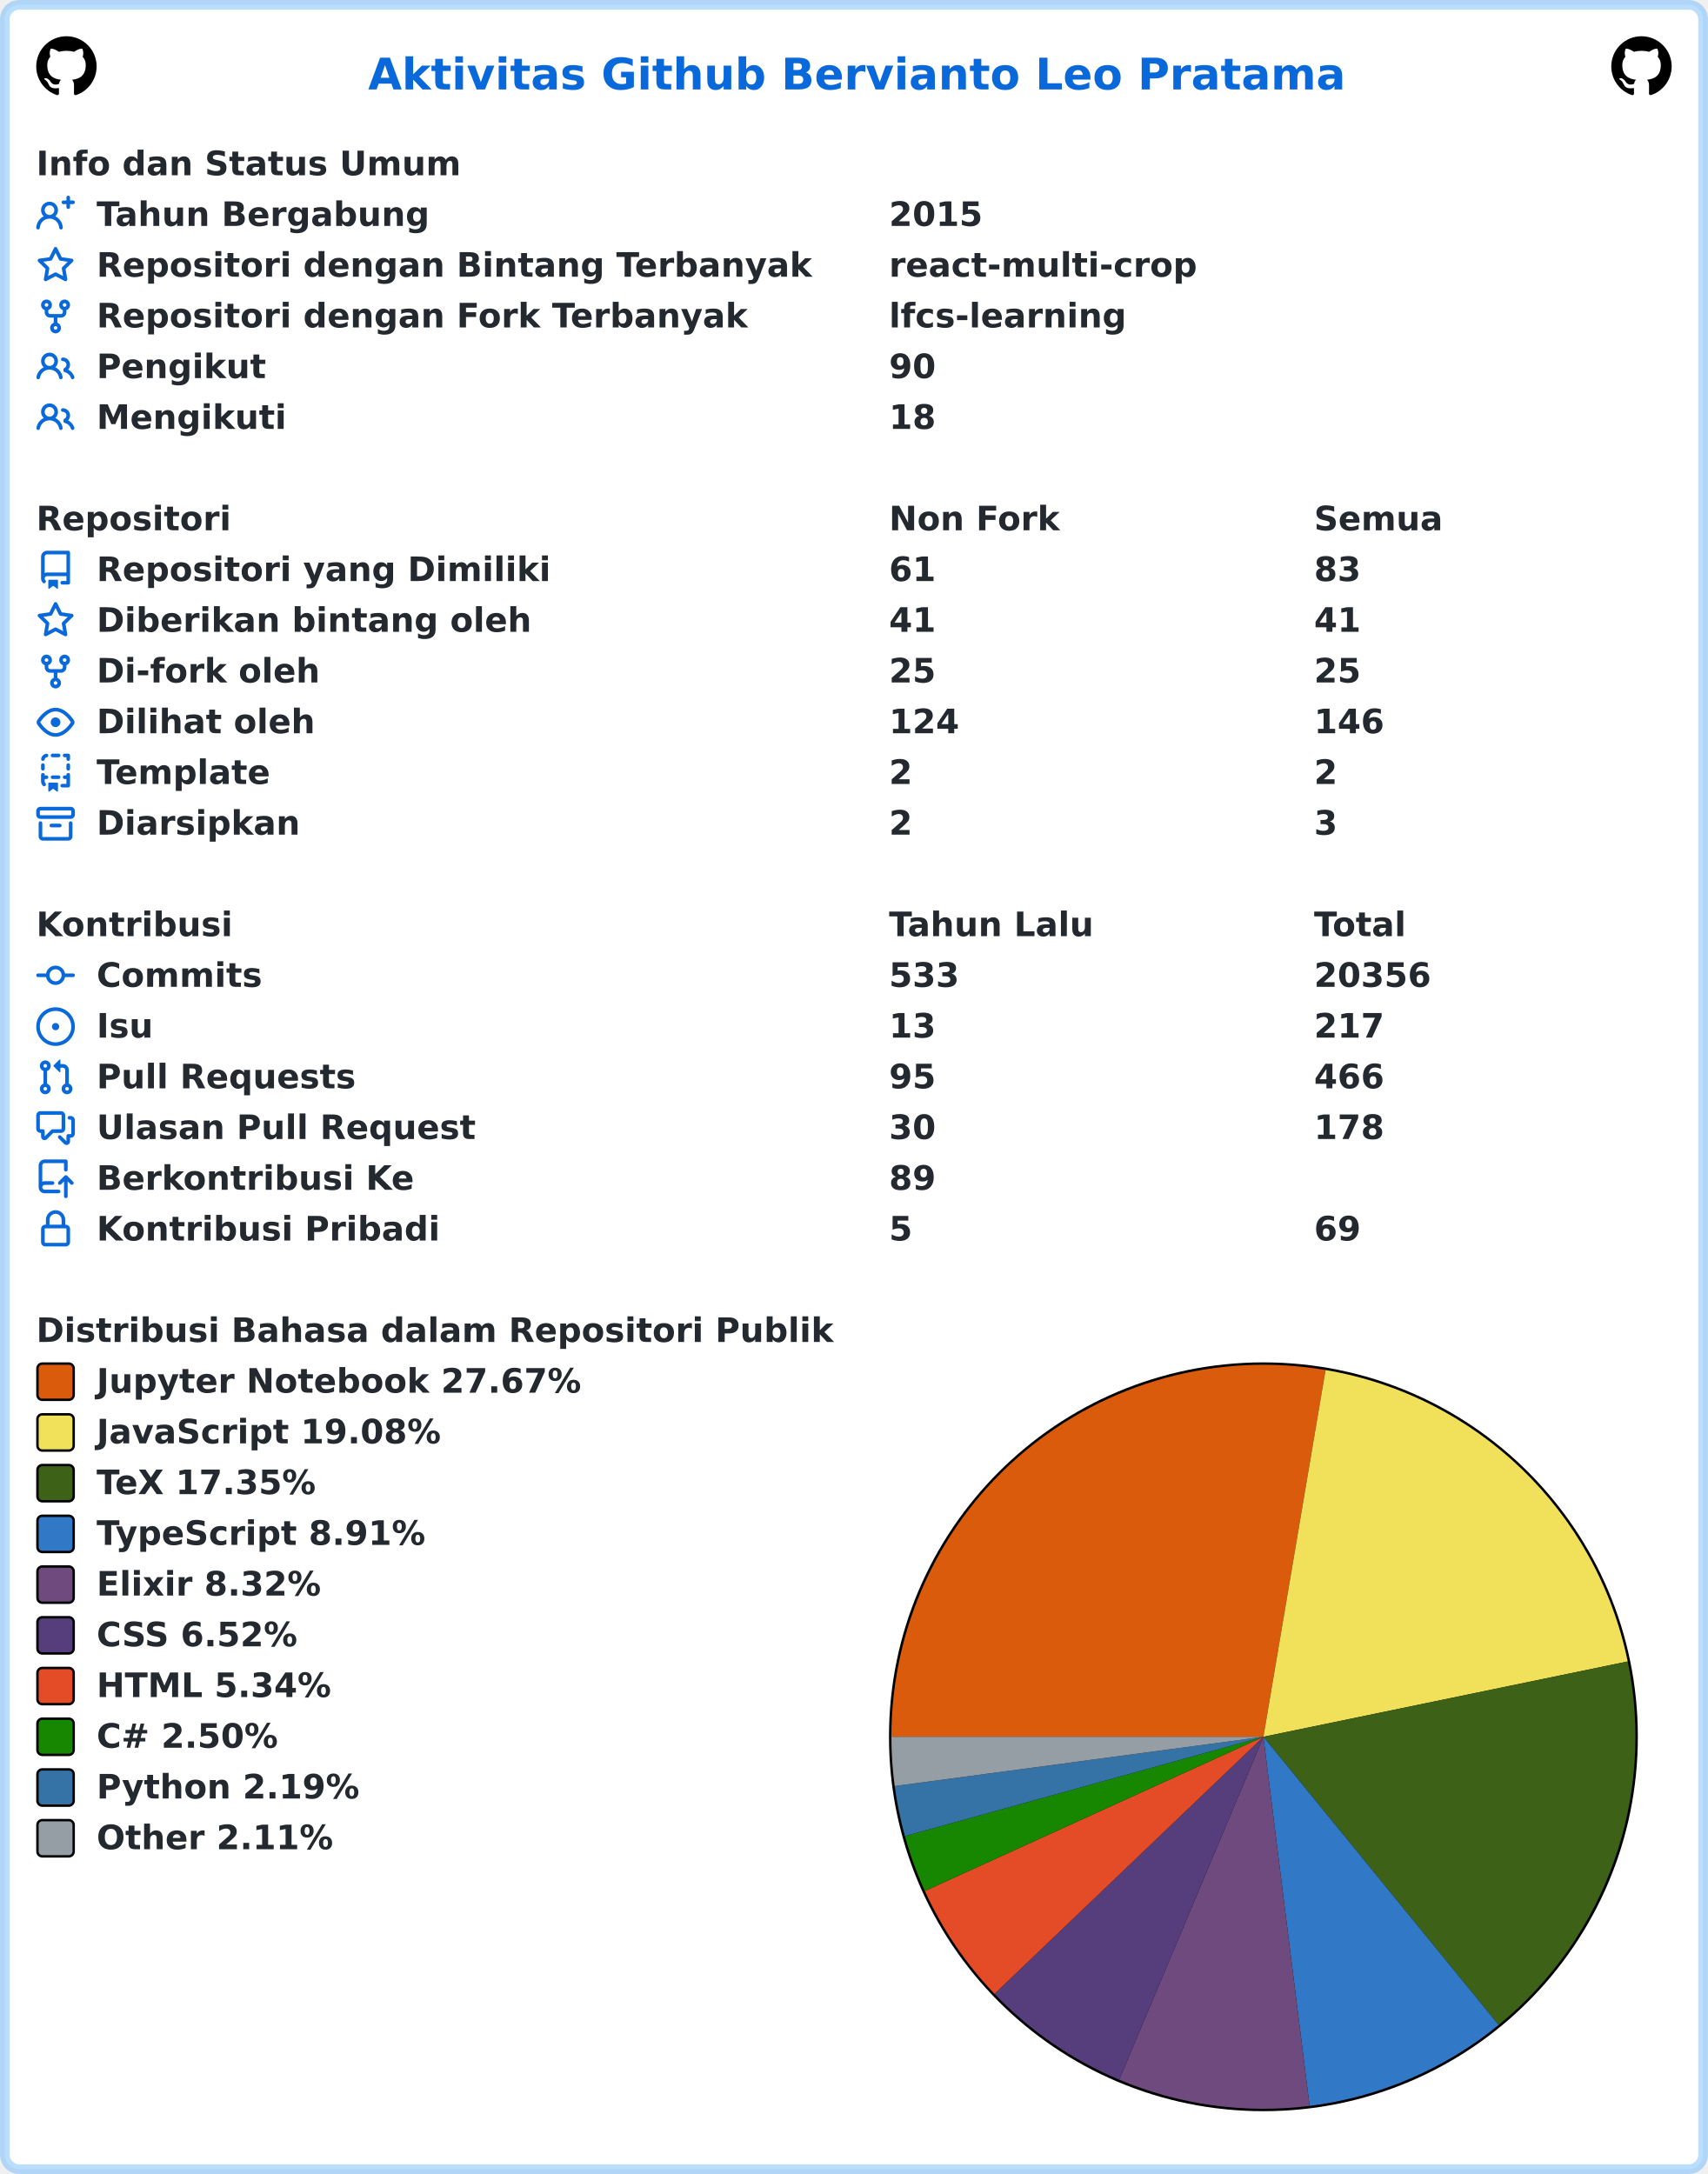
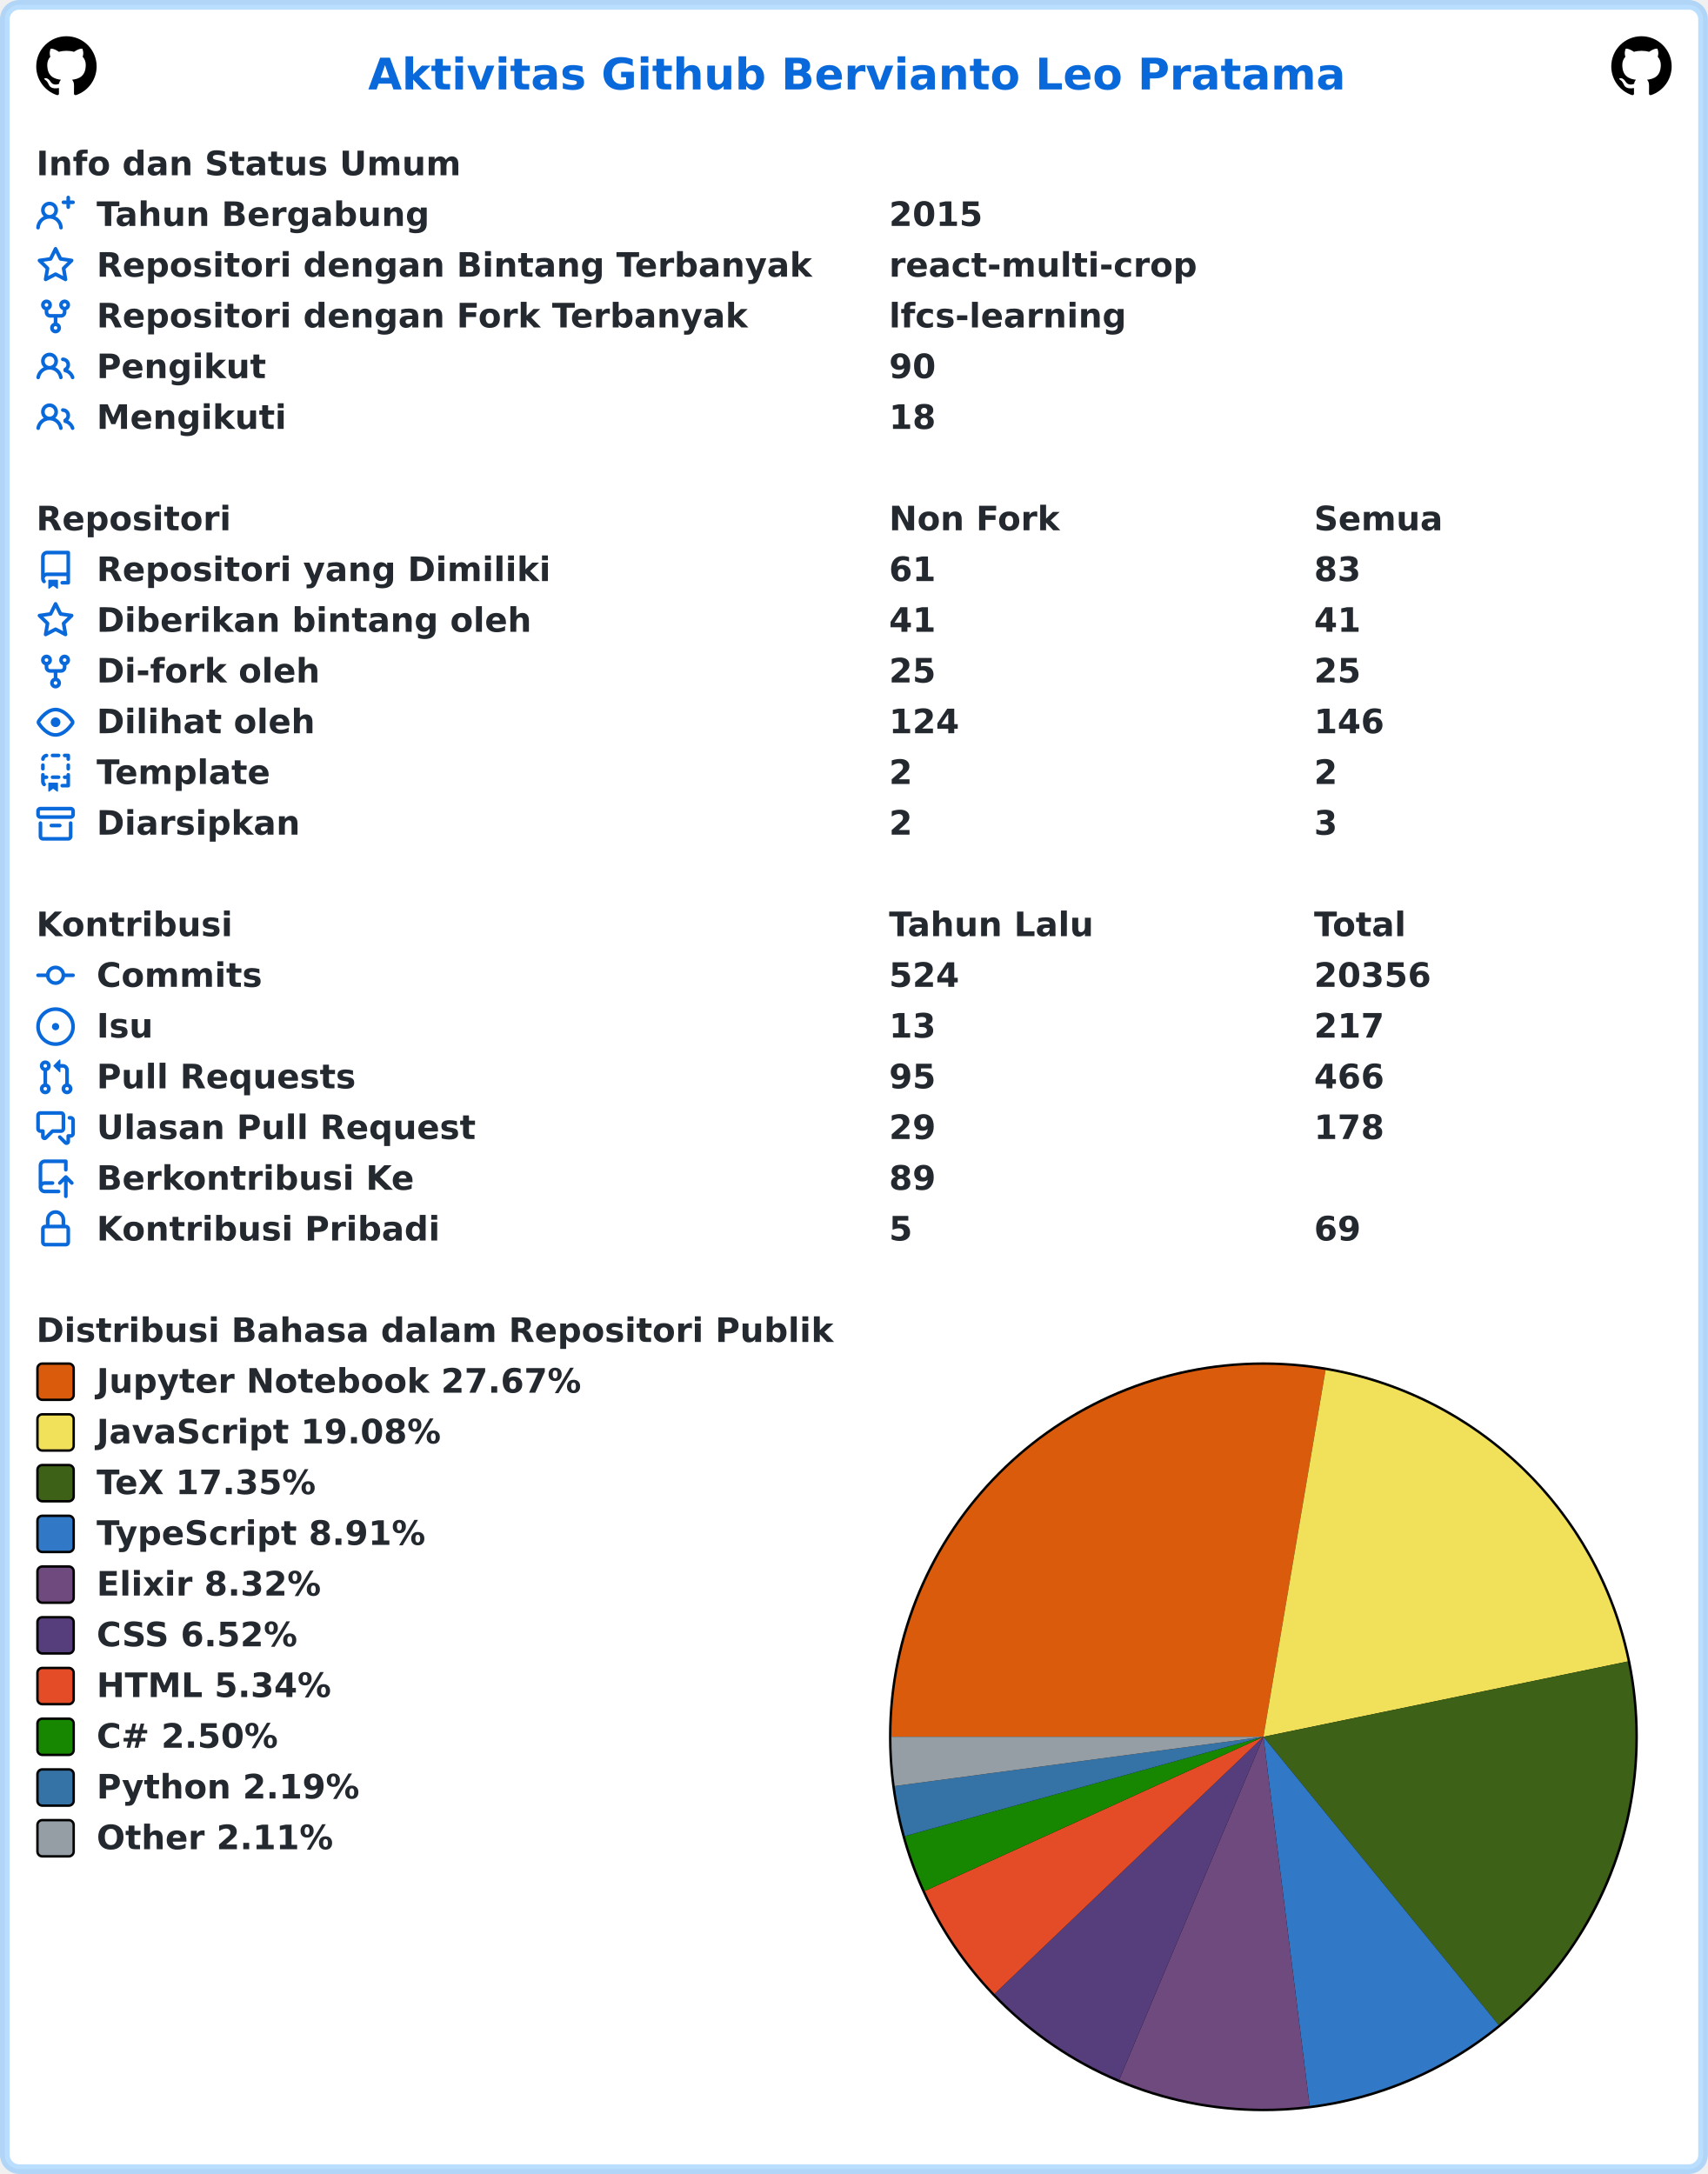
<svg xmlns="http://www.w3.org/2000/svg" width="707" height="900" viewBox="0 0 707 900" lang="id" xml:lang="id">
  <rect x="2" y="2" stroke-width="4" rx="6" width="703" height="896" stroke="rgba(84,174,255,0.4)" fill="#ffffff" />
  <g font-weight="600" font-size="110pt" font-family="Verdana,Geneva,DejaVu Sans,sans-serif" text-rendering="geometricPrecision">
    <text x="1239" y="301" lengthAdjust="spacingAndGlyphs" textLength="3261" transform="scale(0.123)" fill="#0969da">Aktivitas Github Bervianto Leo Pratama</text>
    <svg x="15" y="15" width="25" height="25" viewBox="0 0 16 16">
      <path fill="#000000" fill-rule="evenodd" d="M8 0C3.58 0 0 3.58 0 8c0 3.54 2.29 6.53 5.47 7.59.4.07.55-.17.55-.38 0-.19-.01-.82-.01-1.49-2.01.37-2.53-.49-2.69-.94-.09-.23-.48-.94-.82-1.13-.28-.15-.68-.52-.01-.53.63-.01 1.08.58 1.23.82.72 1.21 1.87.87 2.33.66.07-.52.28-.87.51-1.07-1.78-.2-3.64-.89-3.64-3.95 0-.87.31-1.59.82-2.15-.08-.2-.36-1.02.08-2.12 0 0 .67-.21 2.2.82.64-.18 1.32-.27 2-.27.68 0 1.36.09 2 .27 1.53-1.04 2.2-.82 2.2-.82.44 1.1.16 1.92.08 2.12.51.56.82 1.27.82 2.15 0 3.07-1.87 3.75-3.65 3.95.29.25.54.73.54 1.48 0 1.07-.01 1.93-.01 2.2 0 .21.15.46.55.38A8.013 8.013 0 0016 8c0-4.42-3.58-8-8-8z" />
    </svg>
    <svg x="667" y="15" width="25" height="25" viewBox="0 0 16 16">
      <path fill="#000000" fill-rule="evenodd" d="M8 0C3.58 0 0 3.58 0 8c0 3.54 2.29 6.53 5.47 7.59.4.07.55-.17.55-.38 0-.19-.01-.82-.01-1.49-2.01.37-2.53-.49-2.69-.94-.09-.23-.48-.94-.82-1.13-.28-.15-.68-.52-.01-.53.63-.01 1.08.58 1.23.82.72 1.21 1.87.87 2.33.66.07-.52.28-.87.51-1.07-1.78-.2-3.64-.89-3.64-3.95 0-.87.31-1.59.82-2.15-.08-.2-.36-1.02.08-2.12 0 0 .67-.21 2.2.82.64-.18 1.32-.27 2-.27.68 0 1.36.09 2 .27 1.53-1.04 2.2-.82 2.2-.82.44 1.1.16 1.92.08 2.12.51.56.82 1.27.82 2.15 0 3.07-1.87 3.75-3.65 3.95.29.25.54.73.54 1.48 0 1.07-.01 1.93-.01 2.2 0 .21.15.46.55.38A8.013 8.013 0 0016 8c0-4.42-3.58-8-8-8z" />
    </svg>
    <g transform="translate(0, 60)" fill="#24292f">
      <g transform="translate(15, 0)">
        <g transform="scale(0.095)">
          <text x="0" y="132" textLength="1852" lengthAdjust="spacingAndGlyphs">Info dan Status Umum</text>
        </g>
      </g>
      <g transform="translate(15, 21)">
        <path fill="#0969da" fill-rule="evenodd" d="M13.25 0a.75.75 0 01.75.75V2h1.25a.75.75 0 010 1.5H14v1.25a.75.75 0 01-1.5 0V3.5h-1.25a.75.75 0 010-1.5h1.25V.75a.75.75 0 01.75-.75zM5.5 4a2 2 0 100 4 2 2 0 000-4zm2.4 4.548a3.5 3.5 0 10-4.799 0 5.527 5.527 0 00-3.1 4.66.75.75 0 101.498.085A4.01 4.01 0 015.5 9.5a4.01 4.01 0 014.001 3.793.75.75 0 101.498-.086 5.527 5.527 0 00-3.1-4.659z" />
        <g transform="scale(0.095)">
          <text lengthAdjust="spacingAndGlyphs" textLength="1478" x="263" y="132">Tahun Bergabung</text>
          <text lengthAdjust="spacingAndGlyphs" textLength="420" x="3716" y="132">2015</text>
        </g>
      </g>
      <g transform="translate(15, 42)">
        <path fill="#0969da" fill-rule="evenodd" d="M8 .25a.75.75 0 01.673.418l1.882 3.815 4.21.612a.75.75 0 01.416 1.279l-3.046 2.97.719 4.192a.75.75 0 01-1.088.791L8 12.347l-3.766 1.98a.75.75 0 01-1.088-.79l.72-4.194L.818 6.374a.75.75 0 01.416-1.28l4.21-.611L7.327.668A.75.75 0 018 .25zm0 2.445L6.615 5.5a.75.75 0 01-.564.41l-3.097.45 2.24 2.184a.75.75 0 01.216.664l-.528 3.084 2.769-1.456a.75.75 0 01.698 0l2.77 1.456-.53-3.084a.75.75 0 01.216-.664l2.24-2.183-3.096-.45a.75.75 0 01-.564-.41L8 2.694v.001z" />
        <g transform="scale(0.095)">
          <text lengthAdjust="spacingAndGlyphs" textLength="3126" x="263" y="132">Repositori dengan Bintang Terbanyak</text>
          <text lengthAdjust="spacingAndGlyphs" textLength="1330" x="3716" y="132">react-multi-crop</text>
        </g>
      </g>
      <g transform="translate(15, 63)">
        <path fill="#0969da" fill-rule="evenodd" d="M5 3.25a.75.75 0 11-1.5 0 .75.75 0 011.5 0zm0 2.122a2.25 2.25 0 10-1.5 0v.878A2.25 2.25 0 005.75 8.5h1.5v2.128a2.251 2.251 0 101.5 0V8.5h1.5a2.25 2.25 0 002.25-2.25v-.878a2.25 2.25 0 10-1.5 0v.878a.75.75 0 01-.75.75h-4.5A.75.75 0 015 6.25v-.878zm3.75 7.378a.75.75 0 11-1.5 0 .75.75 0 011.5 0zm3-8.75a.75.75 0 100-1.5.75.75 0 000 1.5z" />
        <g transform="scale(0.095)">
          <text lengthAdjust="spacingAndGlyphs" textLength="2846" x="263" y="132">Repositori dengan Fork Terbanyak</text>
          <text lengthAdjust="spacingAndGlyphs" textLength="1018" x="3716" y="132">lfcs-learning</text>
        </g>
      </g>
      <g transform="translate(15, 84)">
        <path fill="#0969da" fill-rule="evenodd" d="M5.5 3.5a2 2 0 100 4 2 2 0 000-4zM2 5.5a3.5 3.5 0 115.898 2.549 5.507 5.507 0 013.034 4.084.75.75 0 11-1.482.235 4.001 4.001 0 00-7.9 0 .75.75 0 01-1.482-.236A5.507 5.507 0 013.102 8.05 3.49 3.49 0 012 5.5zM11 4a.75.75 0 100 1.5 1.5 1.5 0 01.666 2.844.75.75 0 00-.416.672v.352a.75.75 0 00.574.73c1.2.289 2.162 1.2 2.522 2.372a.75.75 0 101.434-.44 5.01 5.01 0 00-2.56-3.012A3 3 0 0011 4z" />
        <g transform="scale(0.095)">
          <text lengthAdjust="spacingAndGlyphs" textLength="723" x="263" y="132">Pengikut</text>
          <text lengthAdjust="spacingAndGlyphs" textLength="210" x="3716" y="132">90</text>
        </g>
      </g>
      <g transform="translate(15, 105)">
        <path fill="#0969da" fill-rule="evenodd" d="M5.5 3.5a2 2 0 100 4 2 2 0 000-4zM2 5.5a3.5 3.5 0 115.898 2.549 5.507 5.507 0 013.034 4.084.75.75 0 11-1.482.235 4.001 4.001 0 00-7.9 0 .75.75 0 01-1.482-.236A5.507 5.507 0 013.102 8.05 3.49 3.49 0 012 5.5zM11 4a.75.75 0 100 1.5 1.5 1.5 0 01.666 2.844.75.75 0 00-.416.672v.352a.75.75 0 00.574.73c1.2.289 2.162 1.2 2.522 2.372a.75.75 0 101.434-.44 5.01 5.01 0 00-2.56-3.012A3 3 0 0011 4z" />
        <g transform="scale(0.095)">
          <text lengthAdjust="spacingAndGlyphs" textLength="813" x="263" y="132">Mengikuti</text>
          <text lengthAdjust="spacingAndGlyphs" textLength="210" x="3716" y="132">18</text>
        </g>
      </g>
    </g>
    <g transform="translate(0, 207)" fill="#24292f">
      <g transform="translate(15, 0)">
        <g transform="scale(0.095)">
          <text x="0" y="132" textLength="832" lengthAdjust="spacingAndGlyphs">Repositori</text>
          <text x="3716" y="132" textLength="740" lengthAdjust="spacingAndGlyphs">Non Fork</text>
          <text x="5568" y="132" textLength="573" lengthAdjust="spacingAndGlyphs">Semua</text>
        </g>
      </g>
      <g transform="translate(15, 21)">
        <path fill="#0969da" fill-rule="evenodd" d="M2 2.5A2.5 2.5 0 014.5 0h8.75a.75.75 0 01.75.75v12.5a.75.75 0 01-.75.75h-2.5a.75.75 0 110-1.5h1.75v-2h-8a1 1 0 00-.714 1.7.75.75 0 01-1.072 1.05A2.495 2.495 0 012 11.5v-9zm10.5-1V9h-8c-.356 0-.694.074-1 .208V2.5a1 1 0 011-1h8zM5 12.25v3.25a.25.25 0 00.4.2l1.45-1.087a.25.25 0 01.3 0L8.6 15.7a.25.25 0 00.4-.2v-3.25a.25.25 0 00-.25-.25h-3.5a.25.25 0 00-.25.25z" />
        <g transform="scale(0.095)">
          <text lengthAdjust="spacingAndGlyphs" textLength="1962" x="263" y="132">Repositori yang Dimiliki</text>
          <text lengthAdjust="spacingAndGlyphs" textLength="210" x="3716" y="132">61</text>
          <text lengthAdjust="spacingAndGlyphs" textLength="210" x="5568" y="132">83</text>
        </g>
      </g>
      <g transform="translate(15, 42)">
        <path fill="#0969da" fill-rule="evenodd" d="M8 .25a.75.75 0 01.673.418l1.882 3.815 4.21.612a.75.75 0 01.416 1.279l-3.046 2.97.719 4.192a.75.75 0 01-1.088.791L8 12.347l-3.766 1.98a.75.75 0 01-1.088-.79l.72-4.194L.818 6.374a.75.75 0 01.416-1.28l4.21-.611L7.327.668A.75.75 0 018 .25zm0 2.445L6.615 5.5a.75.75 0 01-.564.41l-3.097.45 2.24 2.184a.75.75 0 01.216.664l-.528 3.084 2.769-1.456a.75.75 0 01.698 0l2.77 1.456-.53-3.084a.75.75 0 01.216-.664l2.24-2.183-3.096-.45a.75.75 0 01-.564-.41L8 2.694v.001z" />
        <g transform="scale(0.095)">
          <text lengthAdjust="spacingAndGlyphs" textLength="1887" x="263" y="132">Diberikan bintang oleh</text>
          <text lengthAdjust="spacingAndGlyphs" textLength="210" x="3716" y="132">41</text>
          <text lengthAdjust="spacingAndGlyphs" textLength="210" x="5568" y="132">41</text>
        </g>
      </g>
      <g transform="translate(15, 63)">
        <path fill="#0969da" fill-rule="evenodd" d="M5 3.25a.75.75 0 11-1.5 0 .75.75 0 011.5 0zm0 2.122a2.25 2.25 0 10-1.5 0v.878A2.25 2.25 0 005.75 8.5h1.5v2.128a2.251 2.251 0 101.5 0V8.5h1.5a2.25 2.25 0 002.25-2.25v-.878a2.25 2.25 0 10-1.5 0v.878a.75.75 0 01-.75.75h-4.5A.75.75 0 015 6.25v-.878zm3.75 7.378a.75.75 0 11-1.5 0 .75.75 0 011.5 0zm3-8.75a.75.75 0 100-1.5.75.75 0 000 1.5z" />
        <g transform="scale(0.095)">
          <text lengthAdjust="spacingAndGlyphs" textLength="963" x="263" y="132">Di-fork oleh</text>
          <text lengthAdjust="spacingAndGlyphs" textLength="210" x="3716" y="132">25</text>
          <text lengthAdjust="spacingAndGlyphs" textLength="210" x="5568" y="132">25</text>
        </g>
      </g>
      <g transform="translate(15, 84)">
        <path fill="#0969da" fill-rule="evenodd" d="M1.679 7.932c.412-.621 1.242-1.75 2.366-2.717C5.175 4.242 6.527 3.5 8 3.5c1.473 0 2.824.742 3.955 1.715 1.124.967 1.954 2.096 2.366 2.717a.119.119 0 010 .136c-.412.621-1.242 1.75-2.366 2.717C10.825 11.758 9.473 12.5 8 12.5c-1.473 0-2.824-.742-3.955-1.715C2.92 9.818 2.09 8.69 1.679 8.068a.119.119 0 010-.136zM8 2c-1.981 0-3.67.992-4.933 2.078C1.797 5.169.88 6.423.43 7.1a1.619 1.619 0 000 1.798c.45.678 1.367 1.932 2.637 3.024C4.329 13.008 6.019 14 8 14c1.981 0 3.67-.992 4.933-2.078 1.27-1.091 2.187-2.345 2.637-3.023a1.619 1.619 0 000-1.798c-.45-.678-1.367-1.932-2.637-3.023C11.671 2.992 9.981 2 8 2zm0 8a2 2 0 100-4 2 2 0 000 4z" />
        <g transform="scale(0.095)">
          <text lengthAdjust="spacingAndGlyphs" textLength="944" x="263" y="132">Dilihat oleh</text>
          <text lengthAdjust="spacingAndGlyphs" textLength="315" x="3716" y="132">124</text>
          <text lengthAdjust="spacingAndGlyphs" textLength="315" x="5568" y="132">146</text>
        </g>
      </g>
      <g transform="translate(15, 105)">
        <path fill="#0969da" fill-rule="evenodd" d="M6 .75A.75.75 0 016.75 0h2.5a.75.75 0 010 1.5h-2.5A.75.75 0 016 .75zm5 0a.75.75 0 01.75-.75h1.5a.75.75 0 01.75.75v1.5a.75.75 0 01-1.5 0V1.5h-.75A.75.75 0 0111 .75zM4.992.662a.75.75 0 01-.636.848c-.436.063-.783.41-.846.846a.75.75 0 01-1.485-.212A2.501 2.501 0 014.144.025a.75.75 0 01.848.637zM2.75 4a.75.75 0 01.75.75v1.5a.75.75 0 01-1.5 0v-1.5A.75.75 0 012.75 4zm10.5 0a.75.75 0 01.75.75v1.5a.75.75 0 01-1.5 0v-1.5a.75.75 0 01.75-.75zM2.75 8a.75.75 0 01.75.75v.268A1.72 1.72 0 013.75 9h.5a.75.75 0 010 1.5h-.5a.25.25 0 00-.25.25v.75c0 .28.114.532.3.714a.75.75 0 01-1.05 1.072A2.495 2.495 0 012 11.5V8.75A.75.75 0 012.75 8zm10.5 0a.75.75 0 01.75.75v4.5a.75.75 0 01-.75.75h-2.5a.75.75 0 010-1.5h1.75v-2h-.75a.75.75 0 010-1.5h.75v-.25a.75.75 0 01.75-.75zM6 9.75A.75.75 0 016.75 9h2.5a.75.75 0 010 1.5h-2.5A.75.75 0 016 9.75zm-1 2.5v3.25a.25.25 0 00.4.2l1.45-1.087a.25.25 0 01.3 0L8.6 15.7a.25.25 0 00.4-.2v-3.25a.25.25 0 00-.25-.25h-3.5a.25.25 0 00-.25.25z" />
        <g transform="scale(0.095)">
          <text lengthAdjust="spacingAndGlyphs" textLength="783" x="263" y="132">Template</text>
          <text lengthAdjust="spacingAndGlyphs" textLength="105" x="3716" y="132">2</text>
          <text lengthAdjust="spacingAndGlyphs" textLength="105" x="5568" y="132">2</text>
        </g>
      </g>
      <g transform="translate(15, 126)">
        <path fill="#0969da" fill-rule="evenodd" d="M1.75 2.5a.25.25 0 00-.25.25v1.5c0 .138.112.25.25.25h12.5a.25.25 0 00.25-.25v-1.5a.25.25 0 00-.25-.25H1.75zM0 2.75C0 1.784.784 1 1.75 1h12.5c.966 0 1.75.784 1.75 1.75v1.5A1.75 1.75 0 0114.25 6H1.75A1.75 1.75 0 010 4.25v-1.5zM1.75 7a.75.75 0 01.75.75v5.5c0 .138.112.25.25.25h10.5a.25.25 0 00.25-.25v-5.5a.75.75 0 111.5 0v5.5A1.75 1.75 0 0113.25 15H2.75A1.75 1.75 0 011 13.25v-5.5A.75.75 0 011.75 7zm4.5 1a.75.75 0 000 1.5h3.5a.75.75 0 100-1.5h-3.5z" />
        <g transform="scale(0.095)">
          <text lengthAdjust="spacingAndGlyphs" textLength="880" x="263" y="132">Diarsipkan</text>
          <text lengthAdjust="spacingAndGlyphs" textLength="105" x="3716" y="132">2</text>
          <text lengthAdjust="spacingAndGlyphs" textLength="105" x="5568" y="132">3</text>
        </g>
      </g>
    </g>
    <g transform="translate(0, 375)" fill="#24292f">
      <g transform="translate(15, 0)">
        <g transform="scale(0.095)">
          <text x="0" y="132" textLength="834" lengthAdjust="spacingAndGlyphs">Kontribusi</text>
          <text x="3716" y="132" textLength="914" lengthAdjust="spacingAndGlyphs">Tahun Lalu</text>
          <text x="5568" y="132" textLength="414" lengthAdjust="spacingAndGlyphs">Total</text>
        </g>
      </g>
      <g transform="translate(15, 21)">
        <path fill="#0969da" fill-rule="evenodd" d="M10.5 7.75a2.5 2.5 0 11-5 0 2.5 2.5 0 015 0zm1.43.75a4.002 4.002 0 01-7.86 0H.75a.75.75 0 110-1.5h3.32a4.001 4.001 0 017.86 0h3.32a.75.75 0 110 1.5h-3.32z" />
        <g transform="scale(0.095)">
          <text lengthAdjust="spacingAndGlyphs" textLength="734" x="263" y="132">Commits</text>
-           <text lengthAdjust="spacingAndGlyphs" textLength="315" x="3716" y="132">533</text>
+           <text lengthAdjust="spacingAndGlyphs" textLength="315" x="3716" y="132">524</text>
          <text lengthAdjust="spacingAndGlyphs" textLength="525" x="5568" y="132">20356</text>
        </g>
      </g>
      <g transform="translate(15, 42)">
        <path fill="#0969da" d="M8 9.5a1.5 1.5 0 100-3 1.5 1.5 0 000 3z" />
        <path fill="#0969da" fill-rule="evenodd" d="M8 0a8 8 0 100 16A8 8 0 008 0zM1.5 8a6.5 6.5 0 1113 0 6.5 6.5 0 01-13 0z" />
        <g transform="scale(0.095)">
          <text lengthAdjust="spacingAndGlyphs" textLength="238" x="263" y="132">Isu</text>
          <text lengthAdjust="spacingAndGlyphs" textLength="210" x="3716" y="132">13</text>
          <text lengthAdjust="spacingAndGlyphs" textLength="315" x="5568" y="132">217</text>
        </g>
      </g>
      <g transform="translate(15, 63)">
        <path fill="#0969da" fill-rule="evenodd" d="M7.177 3.073L9.573.677A.25.25 0 0110 .854v4.792a.25.25 0 01-.427.177L7.177 3.427a.25.25 0 010-.354zM3.75 2.5a.75.75 0 100 1.5.75.75 0 000-1.5zm-2.25.75a2.25 2.25 0 113 2.122v5.256a2.251 2.251 0 11-1.5 0V5.372A2.25 2.25 0 011.5 3.25zM11 2.5h-1V4h1a1 1 0 011 1v5.628a2.251 2.251 0 101.5 0V5A2.5 2.5 0 0011 2.5zm1 10.25a.75.75 0 111.5 0 .75.75 0 01-1.5 0zM3.75 12a.75.75 0 100 1.5.75.75 0 000-1.5z" />
        <g transform="scale(0.095)">
          <text lengthAdjust="spacingAndGlyphs" textLength="1113" x="263" y="132">Pull Requests</text>
          <text lengthAdjust="spacingAndGlyphs" textLength="210" x="3716" y="132">95</text>
          <text lengthAdjust="spacingAndGlyphs" textLength="315" x="5568" y="132">466</text>
        </g>
      </g>
      <g transform="translate(15, 84)">
        <path fill="#0969da" fill-rule="evenodd" d="M1.5 2.75a.25.25 0 01.25-.25h8.5a.25.25 0 01.25.25v5.5a.25.25 0 01-.25.25h-3.5a.75.75 0 00-.53.22L3.5 11.44V9.25a.75.75 0 00-.75-.75h-1a.25.25 0 01-.25-.25v-5.5zM1.75 1A1.75 1.75 0 000 2.75v5.5C0 9.216.784 10 1.75 10H2v1.543a1.457 1.457 0 002.487 1.03L7.061 10h3.189A1.75 1.75 0 0012 8.25v-5.5A1.75 1.75 0 0010.25 1h-8.5zM14.5 4.75a.25.25 0 00-.25-.25h-.5a.75.75 0 110-1.5h.5c.966 0 1.75.784 1.75 1.75v5.5A1.75 1.75 0 0114.25 12H14v1.543a1.457 1.457 0 01-2.487 1.03L9.22 12.28a.75.75 0 111.06-1.06l2.22 2.22v-2.19a.75.75 0 01.75-.75h1a.25.25 0 00.25-.25v-5.5z" />
        <g transform="scale(0.095)">
          <text lengthAdjust="spacingAndGlyphs" textLength="1640" x="263" y="132">Ulasan Pull Request</text>
-           <text lengthAdjust="spacingAndGlyphs" textLength="210" x="3716" y="132">30</text>
+           <text lengthAdjust="spacingAndGlyphs" textLength="210" x="3716" y="132">29</text>
          <text lengthAdjust="spacingAndGlyphs" textLength="315" x="5568" y="132">178</text>
        </g>
      </g>
      <g transform="translate(15, 105)">
        <path fill="#0969da" fill-rule="evenodd" d="M1 2.5A2.5 2.5 0 013.5 0h8.75a.75.75 0 01.75.75v3.5a.75.75 0 01-1.5 0V1.5h-8a1 1 0 00-1 1v6.708A2.492 2.492 0 013.5 9h3.25a.75.75 0 010 1.5H3.5a1 1 0 100 2h5.75a.75.75 0 010 1.5H3.5A2.5 2.5 0 011 11.5v-9zm13.23 7.79a.75.75 0 001.06-1.06l-2.505-2.505a.75.75 0 00-1.06 0L9.22 9.229a.75.75 0 001.06 1.061l1.225-1.224v6.184a.75.75 0 001.5 0V9.066l1.224 1.224z" />
        <g transform="scale(0.095)">
          <text lengthAdjust="spacingAndGlyphs" textLength="1366" x="263" y="132">Berkontribusi Ke</text>
          <text lengthAdjust="spacingAndGlyphs" textLength="210" x="3716" y="132">89</text>
        </g>
      </g>
      <g transform="translate(15, 126)">
        <path fill="#0969da" fill-rule="evenodd" d="M4 4v2h-.25A1.75 1.75 0 002 7.75v5.5c0 .966.784 1.75 1.75 1.75h8.5A1.75 1.75 0 0014 13.25v-5.5A1.75 1.75 0 0012.25 6H12V4a4 4 0 10-8 0zm6.5 2V4a2.5 2.5 0 00-5 0v2h5zM12 7.5h.25a.25.25 0 01.25.25v5.5a.25.25 0 01-.25.25h-8.5a.25.25 0 01-.25-.25v-5.5a.25.25 0 01.25-.25H12z" />
        <g transform="scale(0.095)">
          <text lengthAdjust="spacingAndGlyphs" textLength="1456" x="263" y="132">Kontribusi Pribadi</text>
          <text lengthAdjust="spacingAndGlyphs" textLength="105" x="3716" y="132">5</text>
          <text lengthAdjust="spacingAndGlyphs" textLength="210" x="5568" y="132">69</text>
        </g>
      </g>
    </g>
    <g transform="translate(0, 543)" fill="#24292f">
      <g transform="translate(15, 0)">
        <g transform="scale(0.095)">
          <text x="0" y="132" textLength="3438" lengthAdjust="spacingAndGlyphs">Distribusi Bahasa dalam Repositori Publik</text>
        </g>
      </g>
      <g transform="translate(368, 21)">
        <circle cx="155" cy="155" r="155" fill="#000000" />
      </g>
      <g transform="translate(369, 22)">
        <path fill-rule="evenodd" fill="#DA5B0B" d="M 0.0,154 A 154 154 0 0 1 179.717 2.162 L 154,154 Z" />
        <path fill-rule="evenodd" fill="#f1e05a" d="M 179.717,2.162 A 154 154 0 0 1 304.809 122.814 L 154,154 Z" />
        <path fill-rule="evenodd" fill="#3D6117" d="M 304.809,122.814 A 154 154 0 0 1 251.376 273.306 L 154,154 Z" />
        <path fill-rule="evenodd" fill="#3178c6" d="M 251.376,273.306 A 154 154 0 0 1 173.128 306.808 L 154,154 Z" />
        <path fill-rule="evenodd" fill="#6e4a7e" d="M 173.128,306.808 A 154 154 0 0 1 94.306 295.96 L 154,154 Z" />
        <path fill-rule="evenodd" fill="#563d7c" d="M 94.306,295.96 A 154 154 0 0 1 42.685 260.419 L 154,154 Z" />
        <path fill-rule="evenodd" fill="#e34c26" d="M 42.685,260.419 A 154 154 0 0 1 13.852 217.832 L 154,154 Z" />
        <path fill-rule="evenodd" fill="#178600" d="M 13.852,217.832 A 154 154 0 0 1 5.591 195.12 L 154,154 Z" />
        <path fill-rule="evenodd" fill="#3572A5" d="M 5.591,195.12 A 154 154 0 0 1 1.358 174.403 L 154,154 Z" />
        <path fill-rule="evenodd" fill="#959da5" d="M 1.358,174.403 A 154 154 0 0 1 0.0 154 L 154,154 Z" />
      </g>
      <g transform="translate(15, 21)">
        <rect x="0.5" y="0.5" rx="2" width="15" height="15" fill="#DA5B0B" stroke-width="1" stroke="#000000" />
        <text transform="scale(0.095)" x="263" y="132" textLength="2126" lengthAdjust="spacingAndGlyphs">Jupyter Notebook 27.67%</text>
      </g>
      <g transform="translate(15, 42)">
        <rect x="0.5" y="0.5" rx="2" width="15" height="15" fill="#f1e05a" stroke-width="1" stroke="#000000" />
        <text transform="scale(0.095)" x="263" y="132" textLength="1516" lengthAdjust="spacingAndGlyphs">JavaScript 19.08%</text>
      </g>
      <g transform="translate(15, 63)">
        <rect x="0.5" y="0.5" rx="2" width="15" height="15" fill="#3D6117" stroke-width="1" stroke="#000000" />
        <text transform="scale(0.095)" x="263" y="132" textLength="999" lengthAdjust="spacingAndGlyphs">TeX 17.35%</text>
      </g>
      <g transform="translate(15, 84)">
        <rect x="0.5" y="0.5" rx="2" width="15" height="15" fill="#3178c6" stroke-width="1" stroke="#000000" />
        <text transform="scale(0.095)" x="263" y="132" textLength="1462" lengthAdjust="spacingAndGlyphs">TypeScript 8.91%</text>
      </g>
      <g transform="translate(15, 105)">
        <rect x="0.5" y="0.5" rx="2" width="15" height="15" fill="#6e4a7e" stroke-width="1" stroke="#000000" />
        <text transform="scale(0.095)" x="263" y="132" textLength="987" lengthAdjust="spacingAndGlyphs">Elixir 8.32%</text>
      </g>
      <g transform="translate(15, 126)">
        <rect x="0.5" y="0.5" rx="2" width="15" height="15" fill="#563d7c" stroke-width="1" stroke="#000000" />
        <text transform="scale(0.095)" x="263" y="132" textLength="903" lengthAdjust="spacingAndGlyphs">CSS 6.52%</text>
      </g>
      <g transform="translate(15, 147)">
        <rect x="0.5" y="0.5" rx="2" width="15" height="15" fill="#e34c26" stroke-width="1" stroke="#000000" />
        <text transform="scale(0.095)" x="263" y="132" textLength="1036" lengthAdjust="spacingAndGlyphs">HTML 5.34%</text>
      </g>
      <g transform="translate(15, 168)">
        <rect x="0.5" y="0.5" rx="2" width="15" height="15" fill="#178600" stroke-width="1" stroke="#000000" />
        <text transform="scale(0.095)" x="263" y="132" textLength="831" lengthAdjust="spacingAndGlyphs">C# 2.50%</text>
      </g>
      <g transform="translate(15, 189)">
        <rect x="0.5" y="0.5" rx="2" width="15" height="15" fill="#3572A5" stroke-width="1" stroke="#000000" />
        <text transform="scale(0.095)" x="263" y="132" textLength="1149" lengthAdjust="spacingAndGlyphs">Python 2.19%</text>
      </g>
      <g transform="translate(15, 210)">
        <rect x="0.5" y="0.5" rx="2" width="15" height="15" fill="#959da5" stroke-width="1" stroke="#000000" />
        <text transform="scale(0.095)" x="263" y="132" textLength="1047" lengthAdjust="spacingAndGlyphs">Other 2.11%</text>
      </g>
    </g>
  </g>
</svg>
